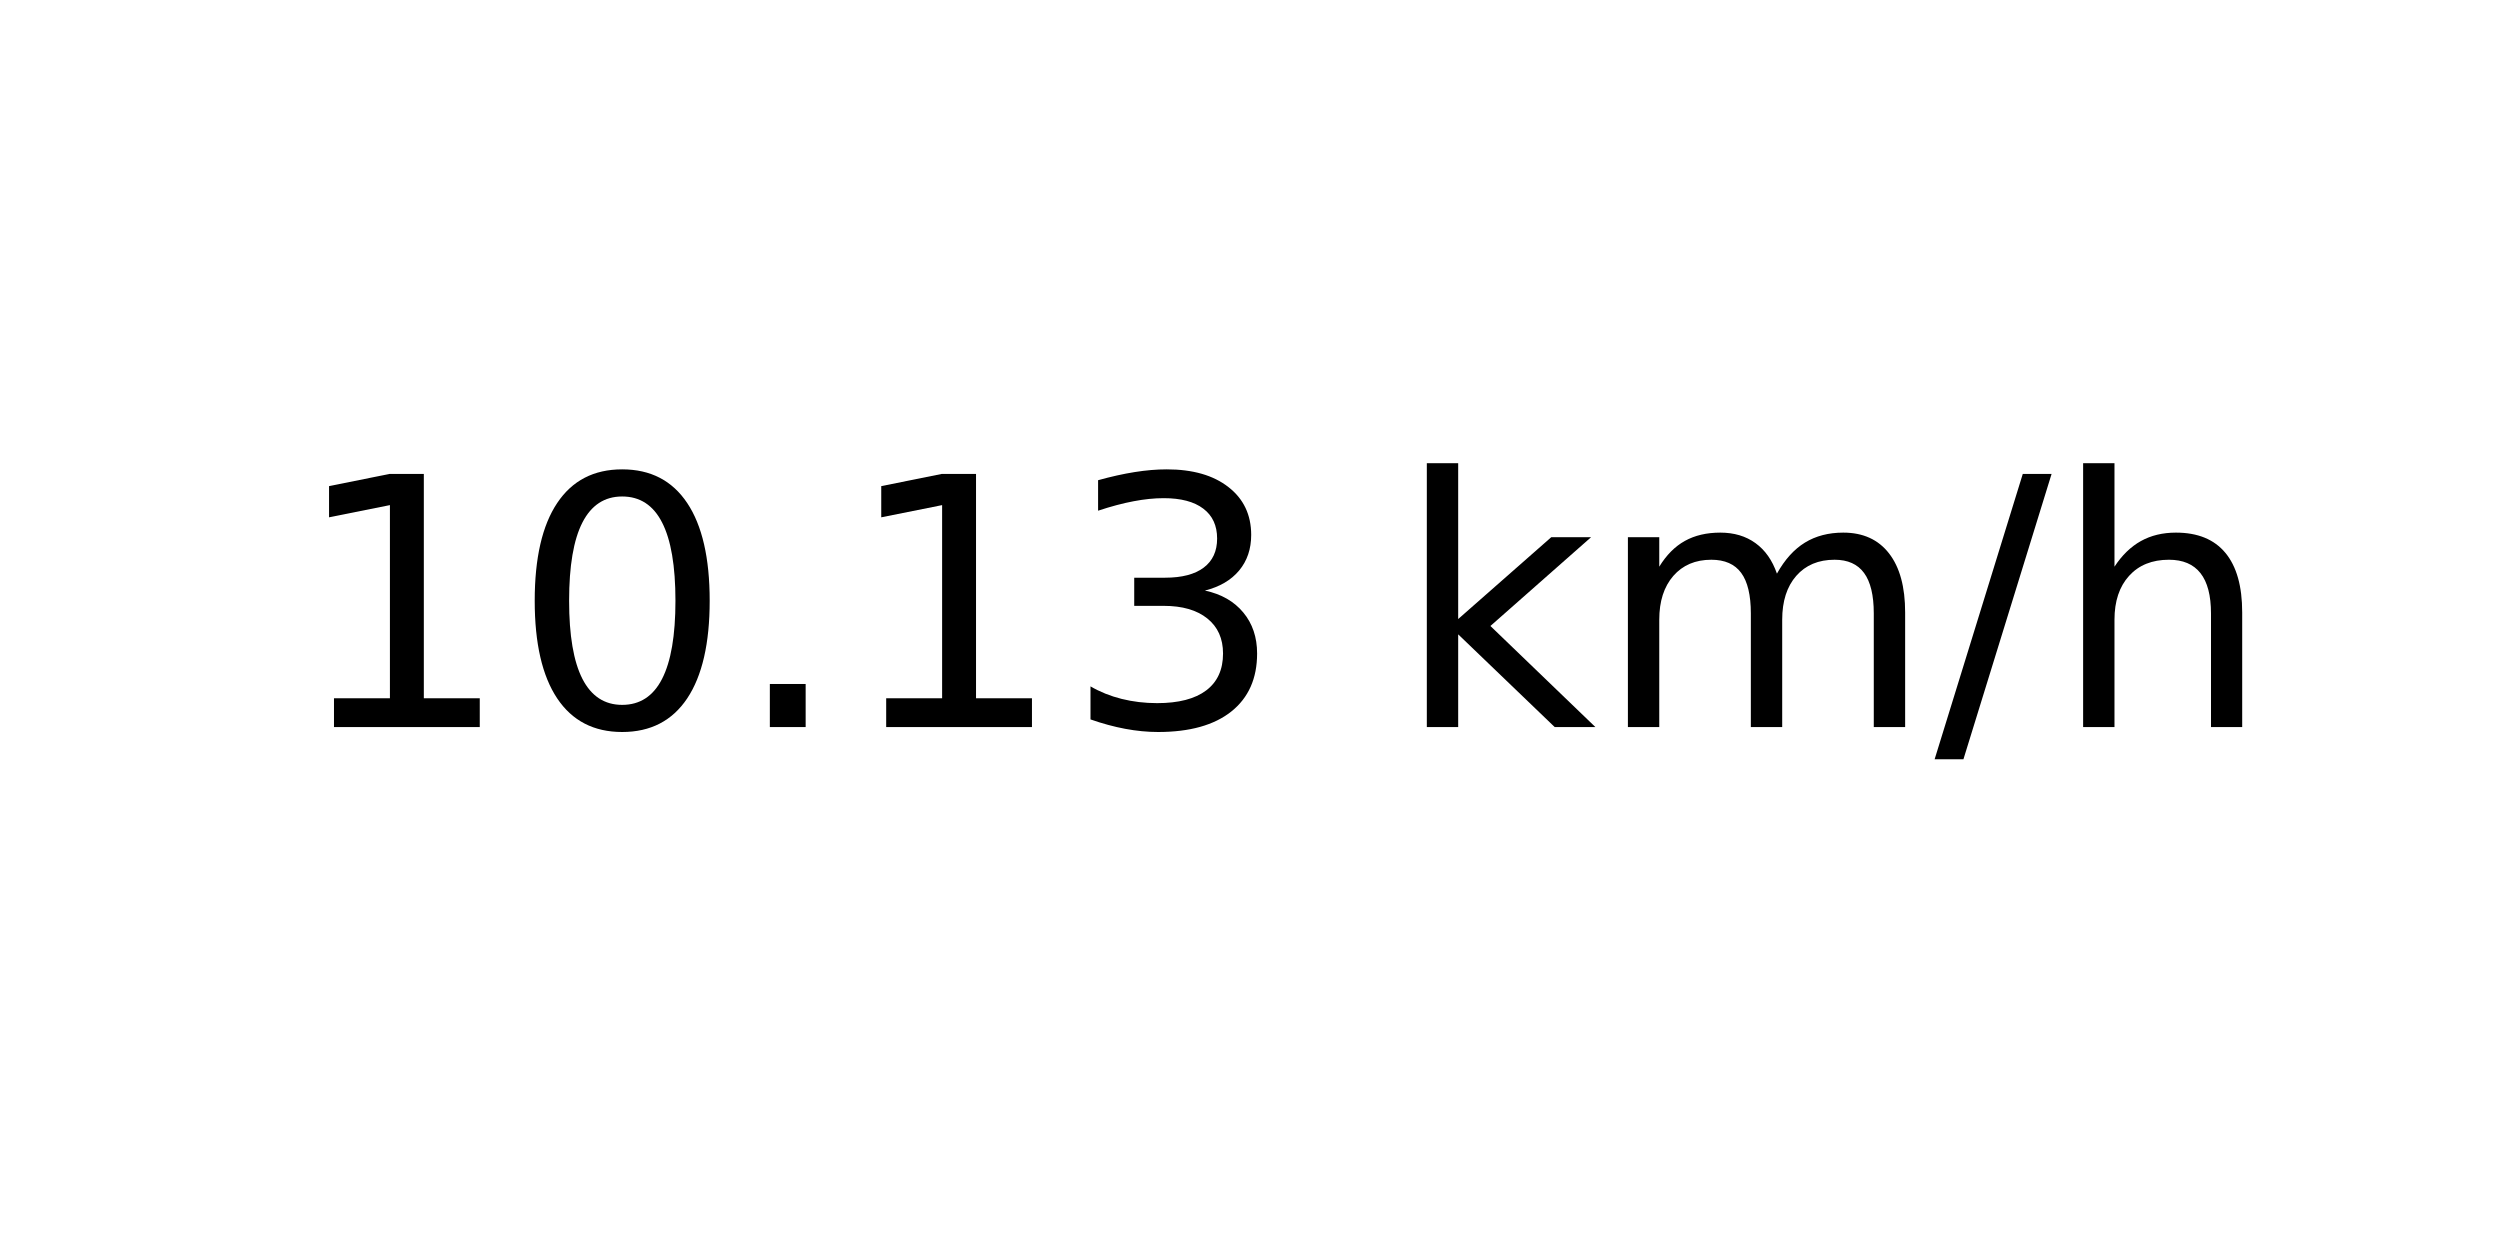
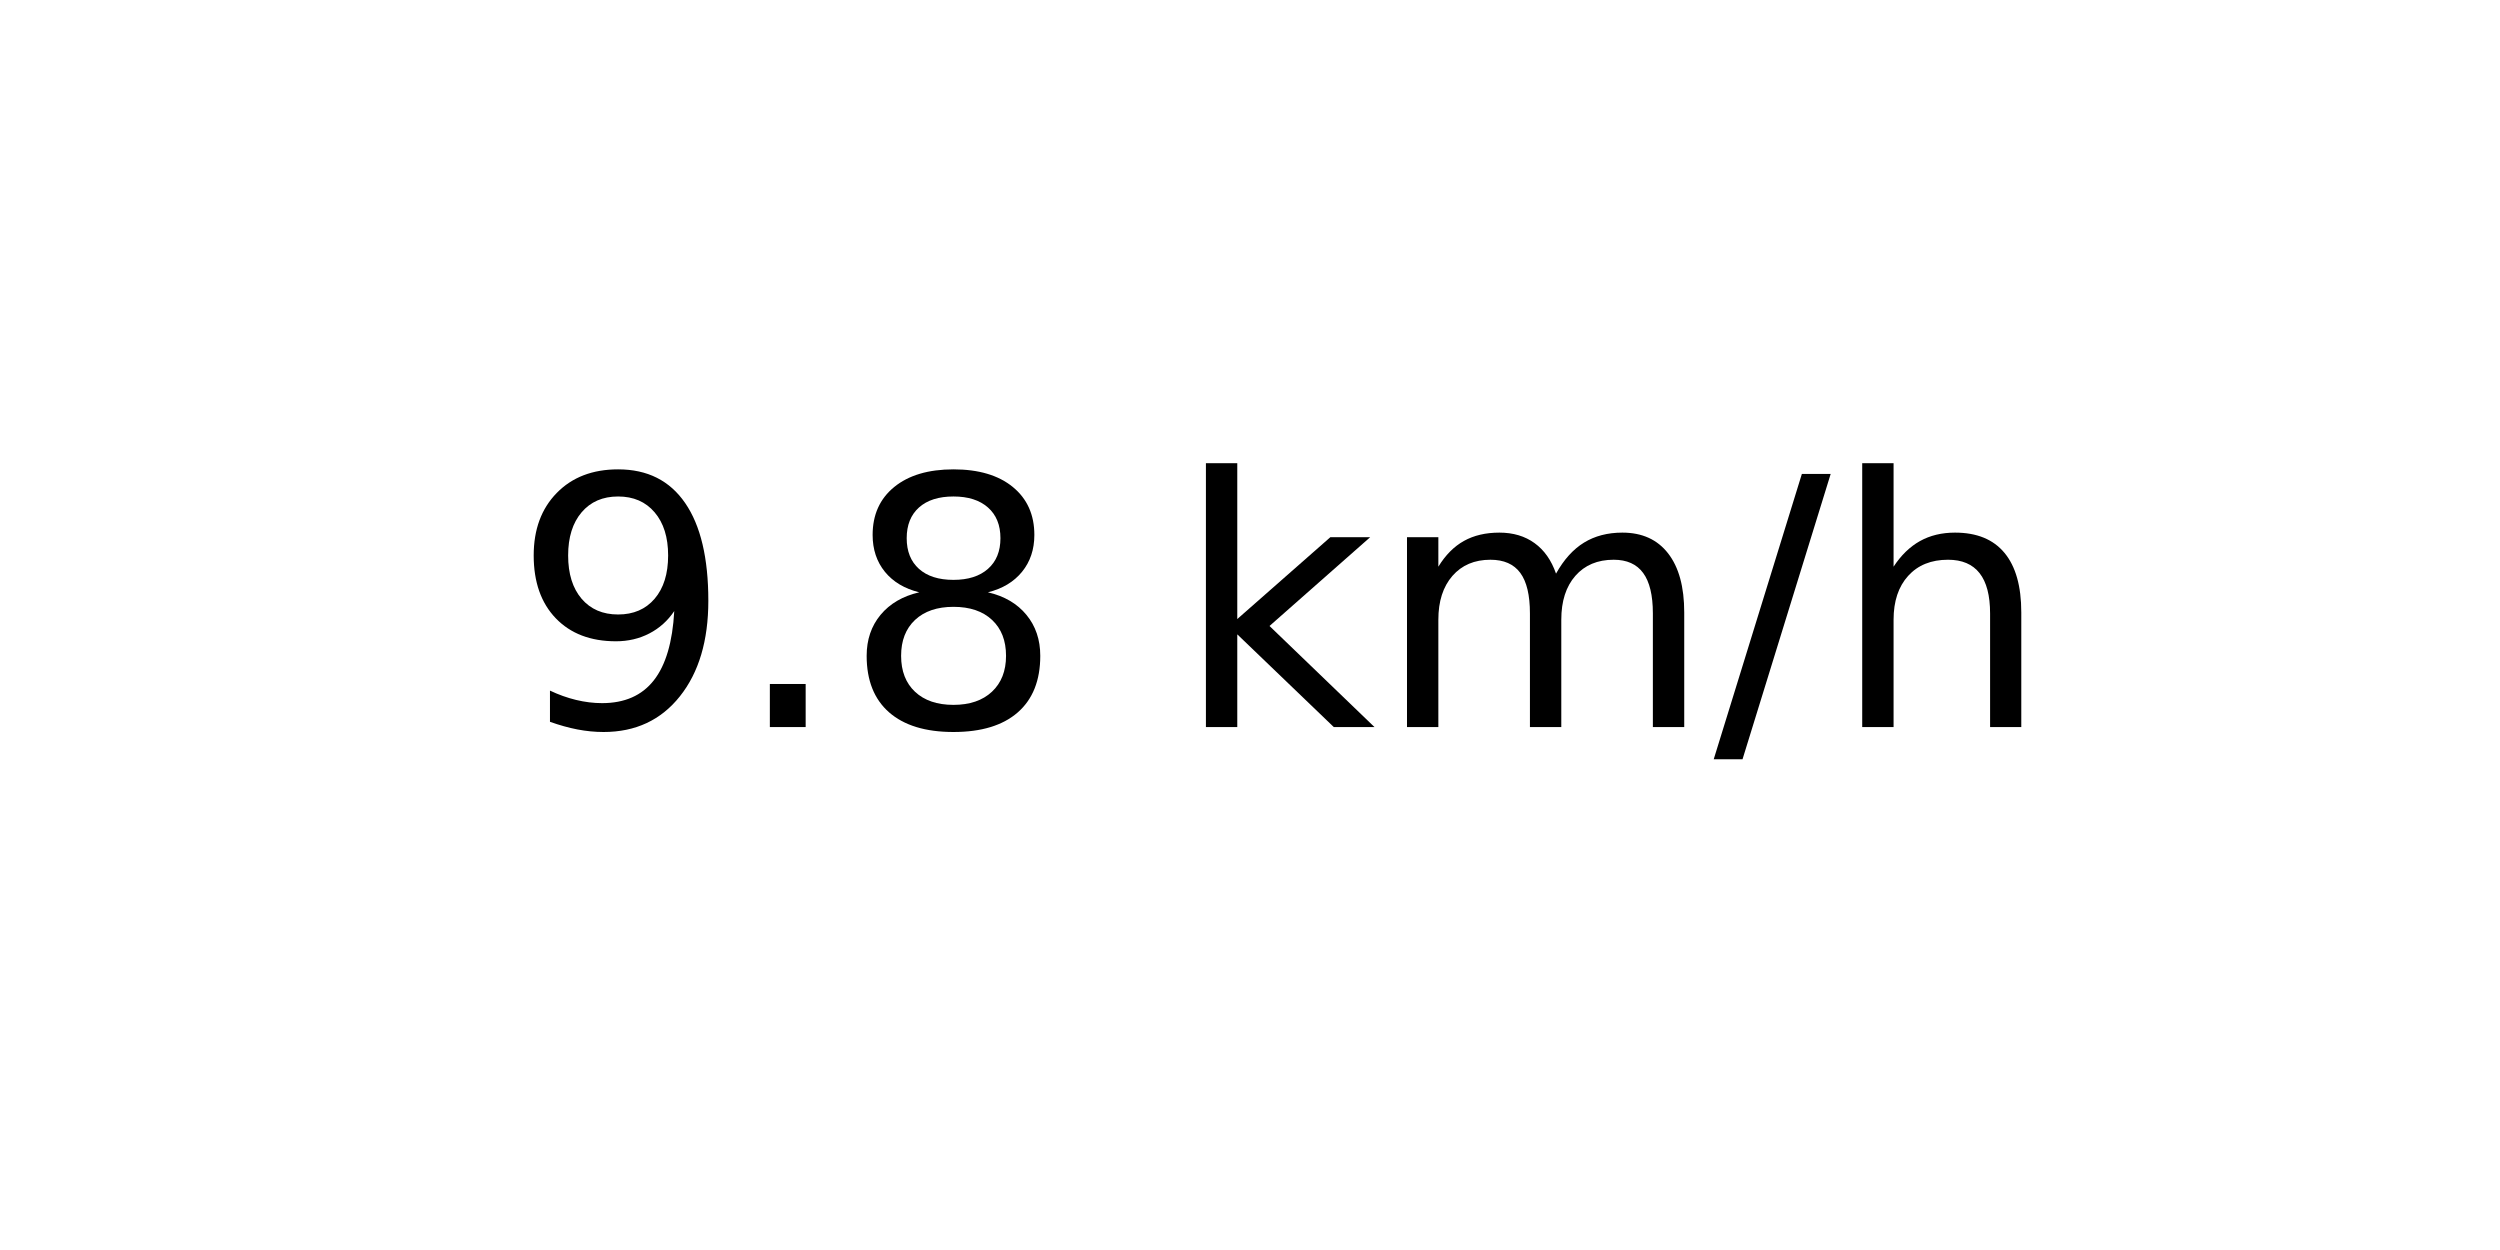
<svg xmlns="http://www.w3.org/2000/svg" xmlns:xlink="http://www.w3.org/1999/xlink" width="72pt" height="36pt" viewBox="0 0 72 36" version="1.1">
  <defs>
    <style type="text/css">*{stroke-linejoin: round; stroke-linecap: butt}</style>
  </defs>
  <g id="figure_1">
    <g id="axes_1">
      <g id="text_1">
-         <g transform="translate(8.378125 20.93937) scale(0.1 -0.1)">
+         <g transform="translate(14.74062 20.93937) scale(0.1 -0.1)">
          <defs>
-             <path id="DejaVuSans-31" d="M 794 531  L 1825 531  L 1825 4091  L 703 3866  L 703 4441  L 1819 4666  L 2450 4666  L 2450 531  L 3481 531  L 3481 0  L 794 0  L 794 531  z " transform="scale(0.015625)" />
-             <path id="DejaVuSans-30" d="M 2034 4250  Q 1547 4250 1301 3770  Q 1056 3291 1056 2328  Q 1056 1369 1301 889  Q 1547 409 2034 409  Q 2525 409 2770 889  Q 3016 1369 3016 2328  Q 3016 3291 2770 3770  Q 2525 4250 2034 4250  z M 2034 4750  Q 2819 4750 3233 4129  Q 3647 3509 3647 2328  Q 3647 1150 3233 529  Q 2819 -91 2034 -91  Q 1250 -91 836 529  Q 422 1150 422 2328  Q 422 3509 836 4129  Q 1250 4750 2034 4750  z " transform="scale(0.015625)" />
+             <path id="DejaVuSans-39" d="M 703 97  L 703 672  Q 941 559 1184 500  Q 1428 441 1663 441  Q 2288 441 2617 861  Q 2947 1281 2994 2138  Q 2813 1869 2534 1725  Q 2256 1581 1919 1581  Q 1219 1581 811 2004  Q 403 2428 403 3163  Q 403 3881 828 4315  Q 1253 4750 1959 4750  Q 2769 4750 3195 4129  Q 3622 3509 3622 2328  Q 3622 1225 3098 567  Q 2575 -91 1691 -91  Q 1453 -91 1209 -44  Q 966 3 703 97  z M 1959 2075  Q 2384 2075 2632 2365  Q 2881 2656 2881 3163  Q 2881 3666 2632 3958  Q 2384 4250 1959 4250  Q 1534 4250 1286 3958  Q 1038 3666 1038 3163  Q 1038 2656 1286 2365  Q 1534 2075 1959 2075  z " transform="scale(0.015625)" />
            <path id="DejaVuSans-2e" d="M 684 794  L 1344 794  L 1344 0  L 684 0  L 684 794  z " transform="scale(0.015625)" />
-             <path id="DejaVuSans-33" d="M 2597 2516  Q 3050 2419 3304 2112  Q 3559 1806 3559 1356  Q 3559 666 3084 287  Q 2609 -91 1734 -91  Q 1441 -91 1130 -33  Q 819 25 488 141  L 488 750  Q 750 597 1062 519  Q 1375 441 1716 441  Q 2309 441 2620 675  Q 2931 909 2931 1356  Q 2931 1769 2642 2001  Q 2353 2234 1838 2234  L 1294 2234  L 1294 2753  L 1863 2753  Q 2328 2753 2575 2939  Q 2822 3125 2822 3475  Q 2822 3834 2567 4026  Q 2313 4219 1838 4219  Q 1578 4219 1281 4162  Q 984 4106 628 3988  L 628 4550  Q 988 4650 1302 4700  Q 1616 4750 1894 4750  Q 2613 4750 3031 4423  Q 3450 4097 3450 3541  Q 3450 3153 3228 2886  Q 3006 2619 2597 2516  z " transform="scale(0.015625)" />
+             <path id="DejaVuSans-38" d="M 2034 2216  Q 1584 2216 1326 1975  Q 1069 1734 1069 1313  Q 1069 891 1326 650  Q 1584 409 2034 409  Q 2484 409 2743 651  Q 3003 894 3003 1313  Q 3003 1734 2745 1975  Q 2488 2216 2034 2216  z M 1403 2484  Q 997 2584 770 2862  Q 544 3141 544 3541  Q 544 4100 942 4425  Q 1341 4750 2034 4750  Q 2731 4750 3128 4425  Q 3525 4100 3525 3541  Q 3525 3141 3298 2862  Q 3072 2584 2669 2484  Q 3125 2378 3379 2068  Q 3634 1759 3634 1313  Q 3634 634 3220 271  Q 2806 -91 2034 -91  Q 1263 -91 848 271  Q 434 634 434 1313  Q 434 1759 690 2068  Q 947 2378 1403 2484  z M 1172 3481  Q 1172 3119 1398 2916  Q 1625 2713 2034 2713  Q 2441 2713 2670 2916  Q 2900 3119 2900 3481  Q 2900 3844 2670 4047  Q 2441 4250 2034 4250  Q 1625 4250 1398 4047  Q 1172 3844 1172 3481  z " transform="scale(0.015625)" />
            <path id="DejaVuSans-20" transform="scale(0.015625)" />
            <path id="DejaVuSans-6b" d="M 581 4863  L 1159 4863  L 1159 1991  L 2875 3500  L 3609 3500  L 1753 1863  L 3688 0  L 2938 0  L 1159 1709  L 1159 0  L 581 0  L 581 4863  z " transform="scale(0.015625)" />
            <path id="DejaVuSans-6d" d="M 3328 2828  Q 3544 3216 3844 3400  Q 4144 3584 4550 3584  Q 5097 3584 5394 3201  Q 5691 2819 5691 2113  L 5691 0  L 5113 0  L 5113 2094  Q 5113 2597 4934 2840  Q 4756 3084 4391 3084  Q 3944 3084 3684 2787  Q 3425 2491 3425 1978  L 3425 0  L 2847 0  L 2847 2094  Q 2847 2600 2669 2842  Q 2491 3084 2119 3084  Q 1678 3084 1418 2786  Q 1159 2488 1159 1978  L 1159 0  L 581 0  L 581 3500  L 1159 3500  L 1159 2956  Q 1356 3278 1631 3431  Q 1906 3584 2284 3584  Q 2666 3584 2933 3390  Q 3200 3197 3328 2828  z " transform="scale(0.015625)" />
            <path id="DejaVuSans-2f" d="M 1625 4666  L 2156 4666  L 531 -594  L 0 -594  L 1625 4666  z " transform="scale(0.015625)" />
            <path id="DejaVuSans-68" d="M 3513 2113  L 3513 0  L 2938 0  L 2938 2094  Q 2938 2591 2744 2837  Q 2550 3084 2163 3084  Q 1697 3084 1428 2787  Q 1159 2491 1159 1978  L 1159 0  L 581 0  L 581 4863  L 1159 4863  L 1159 2956  Q 1366 3272 1645 3428  Q 1925 3584 2291 3584  Q 2894 3584 3203 3211  Q 3513 2838 3513 2113  z " transform="scale(0.015625)" />
          </defs>
-           <use xlink:href="#DejaVuSans-31" />
-           <use xlink:href="#DejaVuSans-30" x="63.623" />
-           <use xlink:href="#DejaVuSans-2e" x="127.246" />
-           <use xlink:href="#DejaVuSans-31" x="159.033" />
-           <use xlink:href="#DejaVuSans-33" x="222.656" />
-           <use xlink:href="#DejaVuSans-20" x="286.279" />
-           <use xlink:href="#DejaVuSans-6b" x="318.066" />
-           <use xlink:href="#DejaVuSans-6d" x="375.977" />
-           <use xlink:href="#DejaVuSans-2f" x="473.389" />
-           <use xlink:href="#DejaVuSans-68" x="507.08" />
+           <use xlink:href="#DejaVuSans-39" />
+           <use xlink:href="#DejaVuSans-2e" x="63.623" />
+           <use xlink:href="#DejaVuSans-38" x="95.41" />
+           <use xlink:href="#DejaVuSans-20" x="159.033" />
+           <use xlink:href="#DejaVuSans-6b" x="190.82" />
+           <use xlink:href="#DejaVuSans-6d" x="248.73" />
+           <use xlink:href="#DejaVuSans-2f" x="346.143" />
+           <use xlink:href="#DejaVuSans-68" x="379.834" />
        </g>
      </g>
    </g>
  </g>
</svg>
